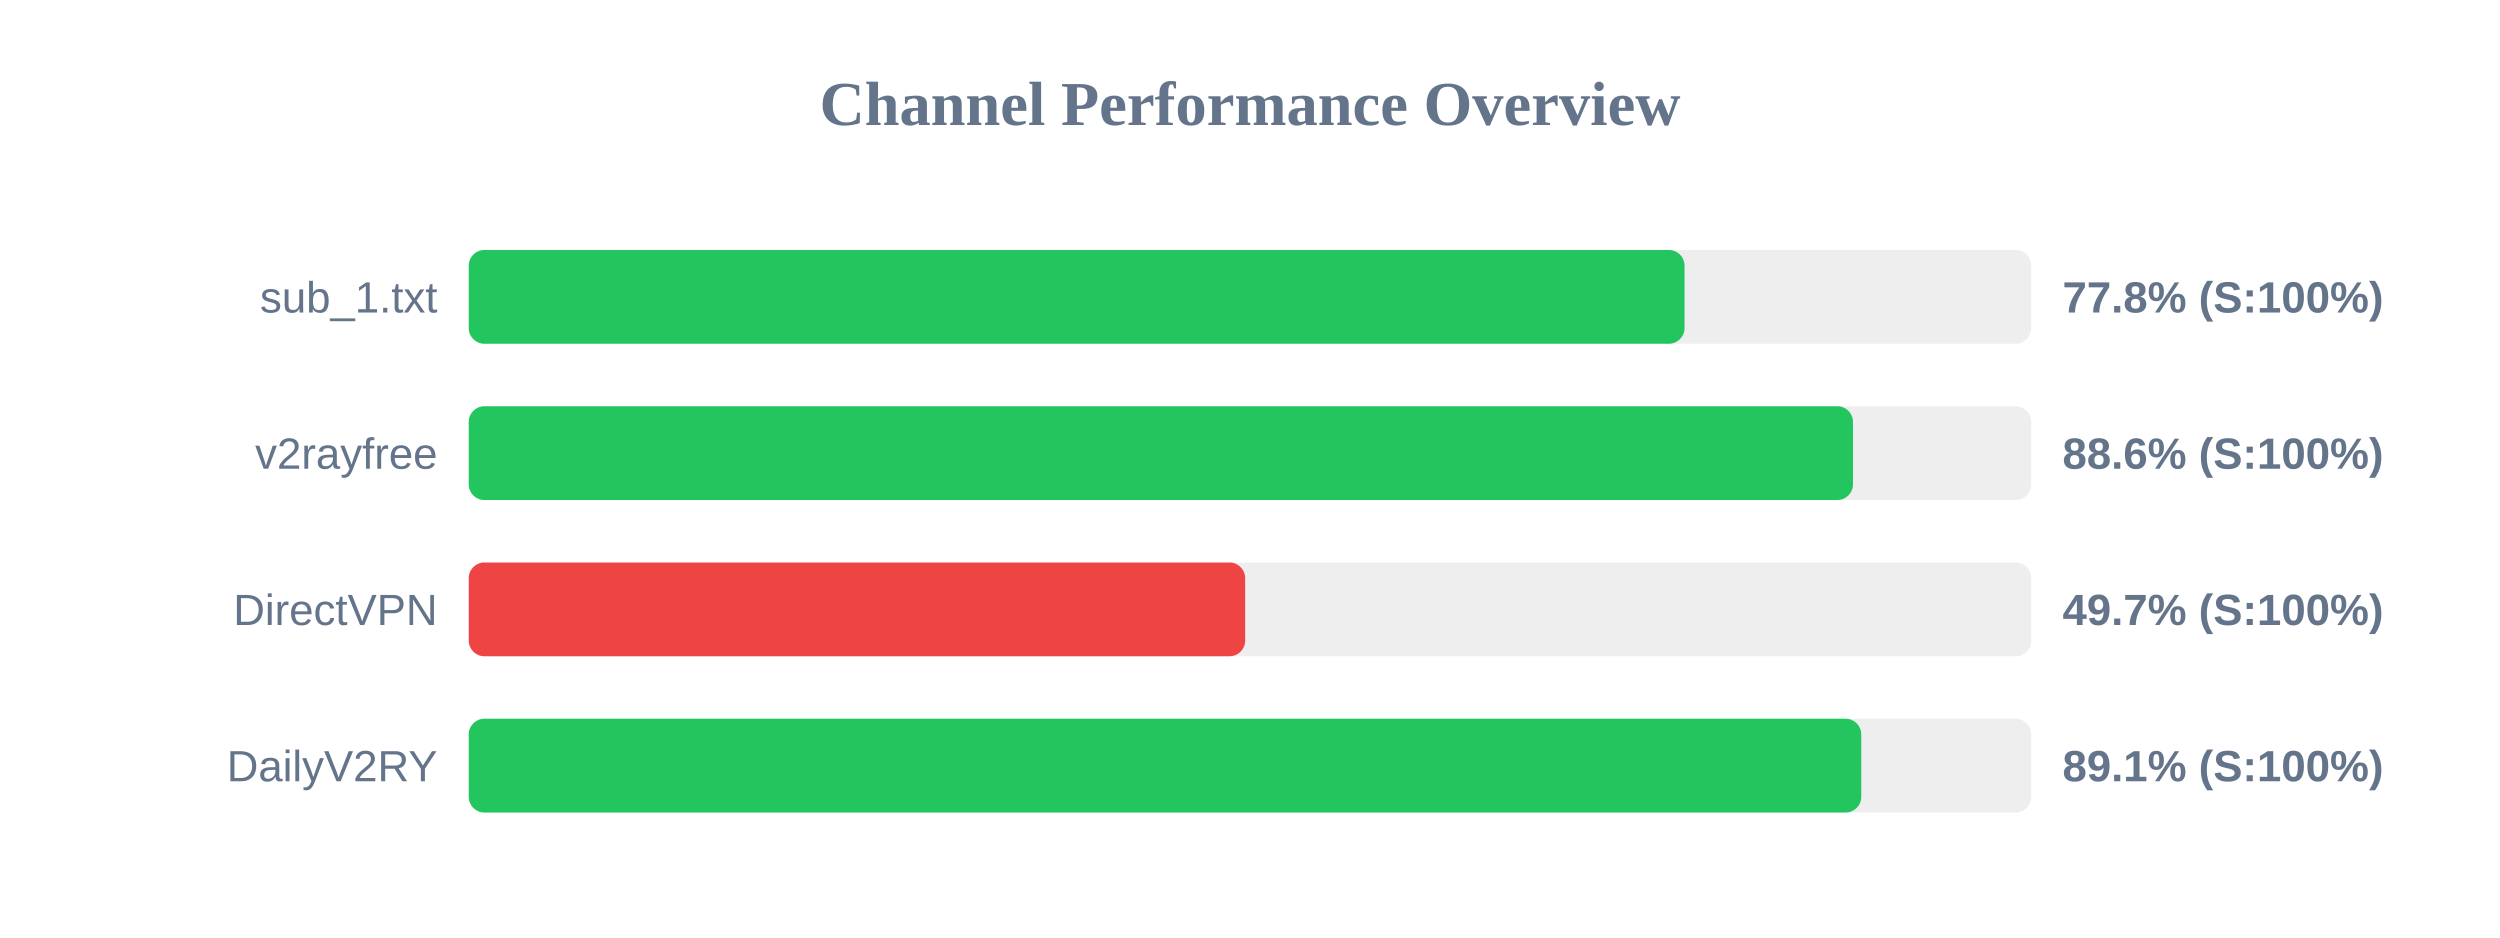
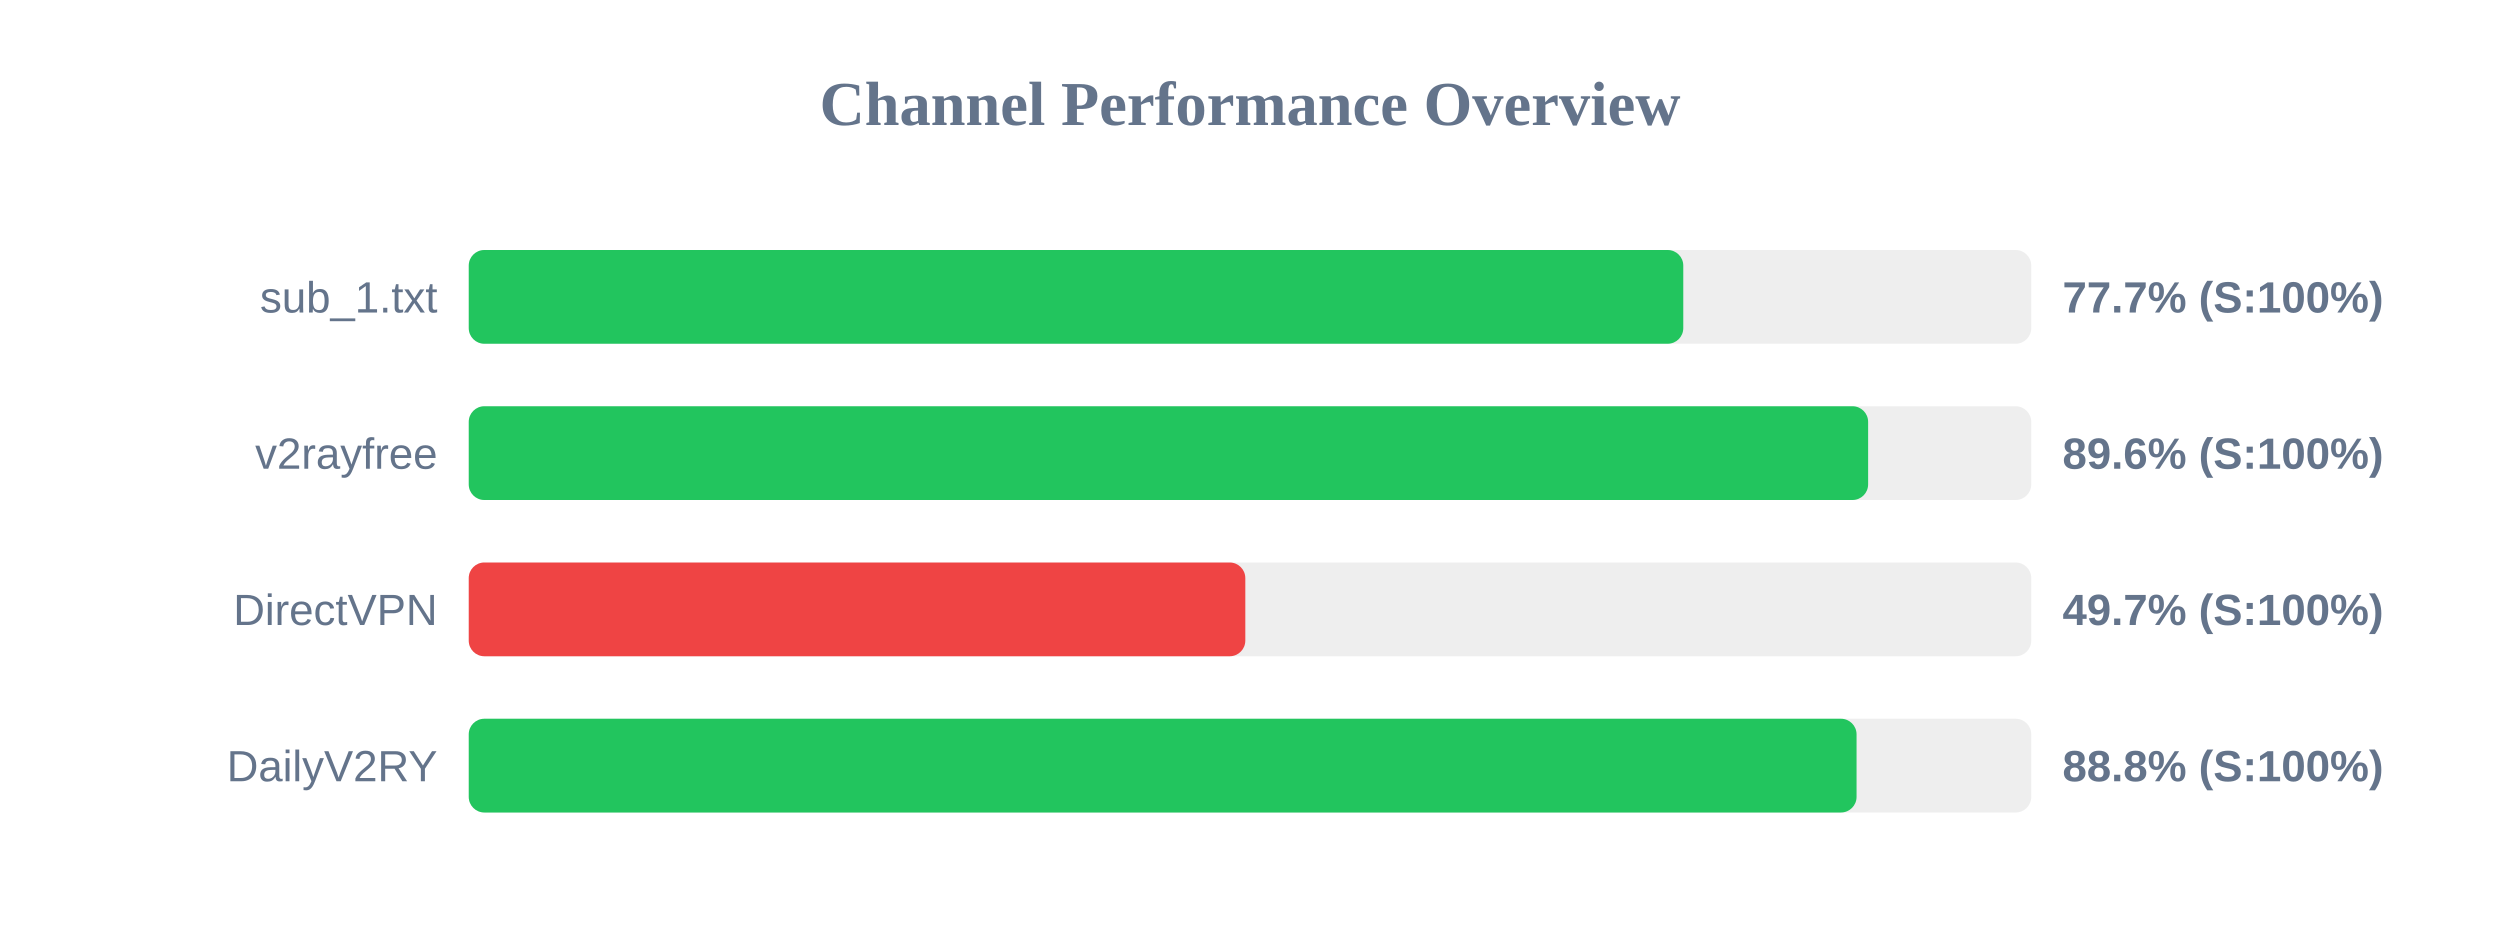
<svg xmlns="http://www.w3.org/2000/svg" width="800" height="300" version="1.1">
  <style>
        .row { font: 14px Arial; fill: #64748b; }
        .score { font: bold 14px Arial; fill: #64748b; }
    </style>
  <text x="400" y="40" text-anchor="middle" font-size="20px" font-weight="bold" fill="#64748b">Channel Performance Overview</text>
  <rect x="150" y="80" width="500" height="30" fill="#eee" rx="5" />
-   <rect x="150" y="80" width="389.05" height="30" fill="#22c55e" rx="5" />
+   <rect x="150" y="80" width="388.65" height="30" fill="#22c55e" rx="5" />
  <text x="140" y="100" text-anchor="end" class="row">sub_1.txt</text>
-   <text x="660" y="100" text-anchor="start" class="score">77.8% (S:100%)</text>
+   <text x="660" y="100" text-anchor="start" class="score">77.7% (S:100%)</text>
  <rect x="150" y="130" width="500" height="30" fill="#eee" rx="5" />
-   <rect x="150" y="130" width="442.95" height="30" fill="#22c55e" rx="5" />
+   <rect x="150" y="130" width="447.8" height="30" fill="#22c55e" rx="5" />
  <text x="140" y="150" text-anchor="end" class="row">v2rayfree</text>
-   <text x="660" y="150" text-anchor="start" class="score">88.6% (S:100%)</text>
+   <text x="660" y="150" text-anchor="start" class="score">89.6% (S:100%)</text>
  <rect x="150" y="180" width="500" height="30" fill="#eee" rx="5" />
-   <rect x="150" y="180" width="248.45" height="30" fill="#ef4444" rx="5" />
+   <rect x="150" y="180" width="248.5" height="30" fill="#ef4444" rx="5" />
  <text x="140" y="200" text-anchor="end" class="row">DirectVPN</text>
  <text x="660" y="200" text-anchor="start" class="score">49.7% (S:100%)</text>
  <rect x="150" y="230" width="500" height="30" fill="#eee" rx="5" />
-   <rect x="150" y="230" width="445.6" height="30" fill="#22c55e" rx="5" />
+   <rect x="150" y="230" width="444.1" height="30" fill="#22c55e" rx="5" />
  <text x="140" y="250" text-anchor="end" class="row">DailyV2RY</text>
-   <text x="660" y="250" text-anchor="start" class="score">89.1% (S:100%)</text>
+   <text x="660" y="250" text-anchor="start" class="score">88.8% (S:100%)</text>
</svg>
